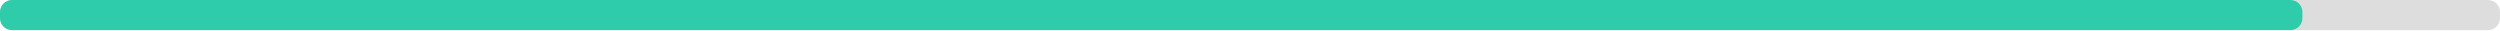
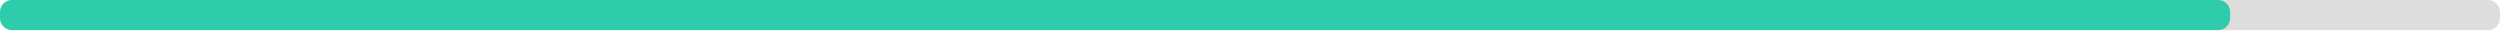
<svg xmlns="http://www.w3.org/2000/svg" width="830" height="10">
  <g>
    <rect style="fill: #ddd;" height="10" width="830" rx="4" y="0" x="0" />
-     <rect style="fill: #2eccaa;" height="10" width="764.4" rx="4" y="0" x="0" />
+     <rect style="fill: #2eccaa;" height="10" width="740.4" rx="4" y="0" x="0" />
  </g>
</svg>
